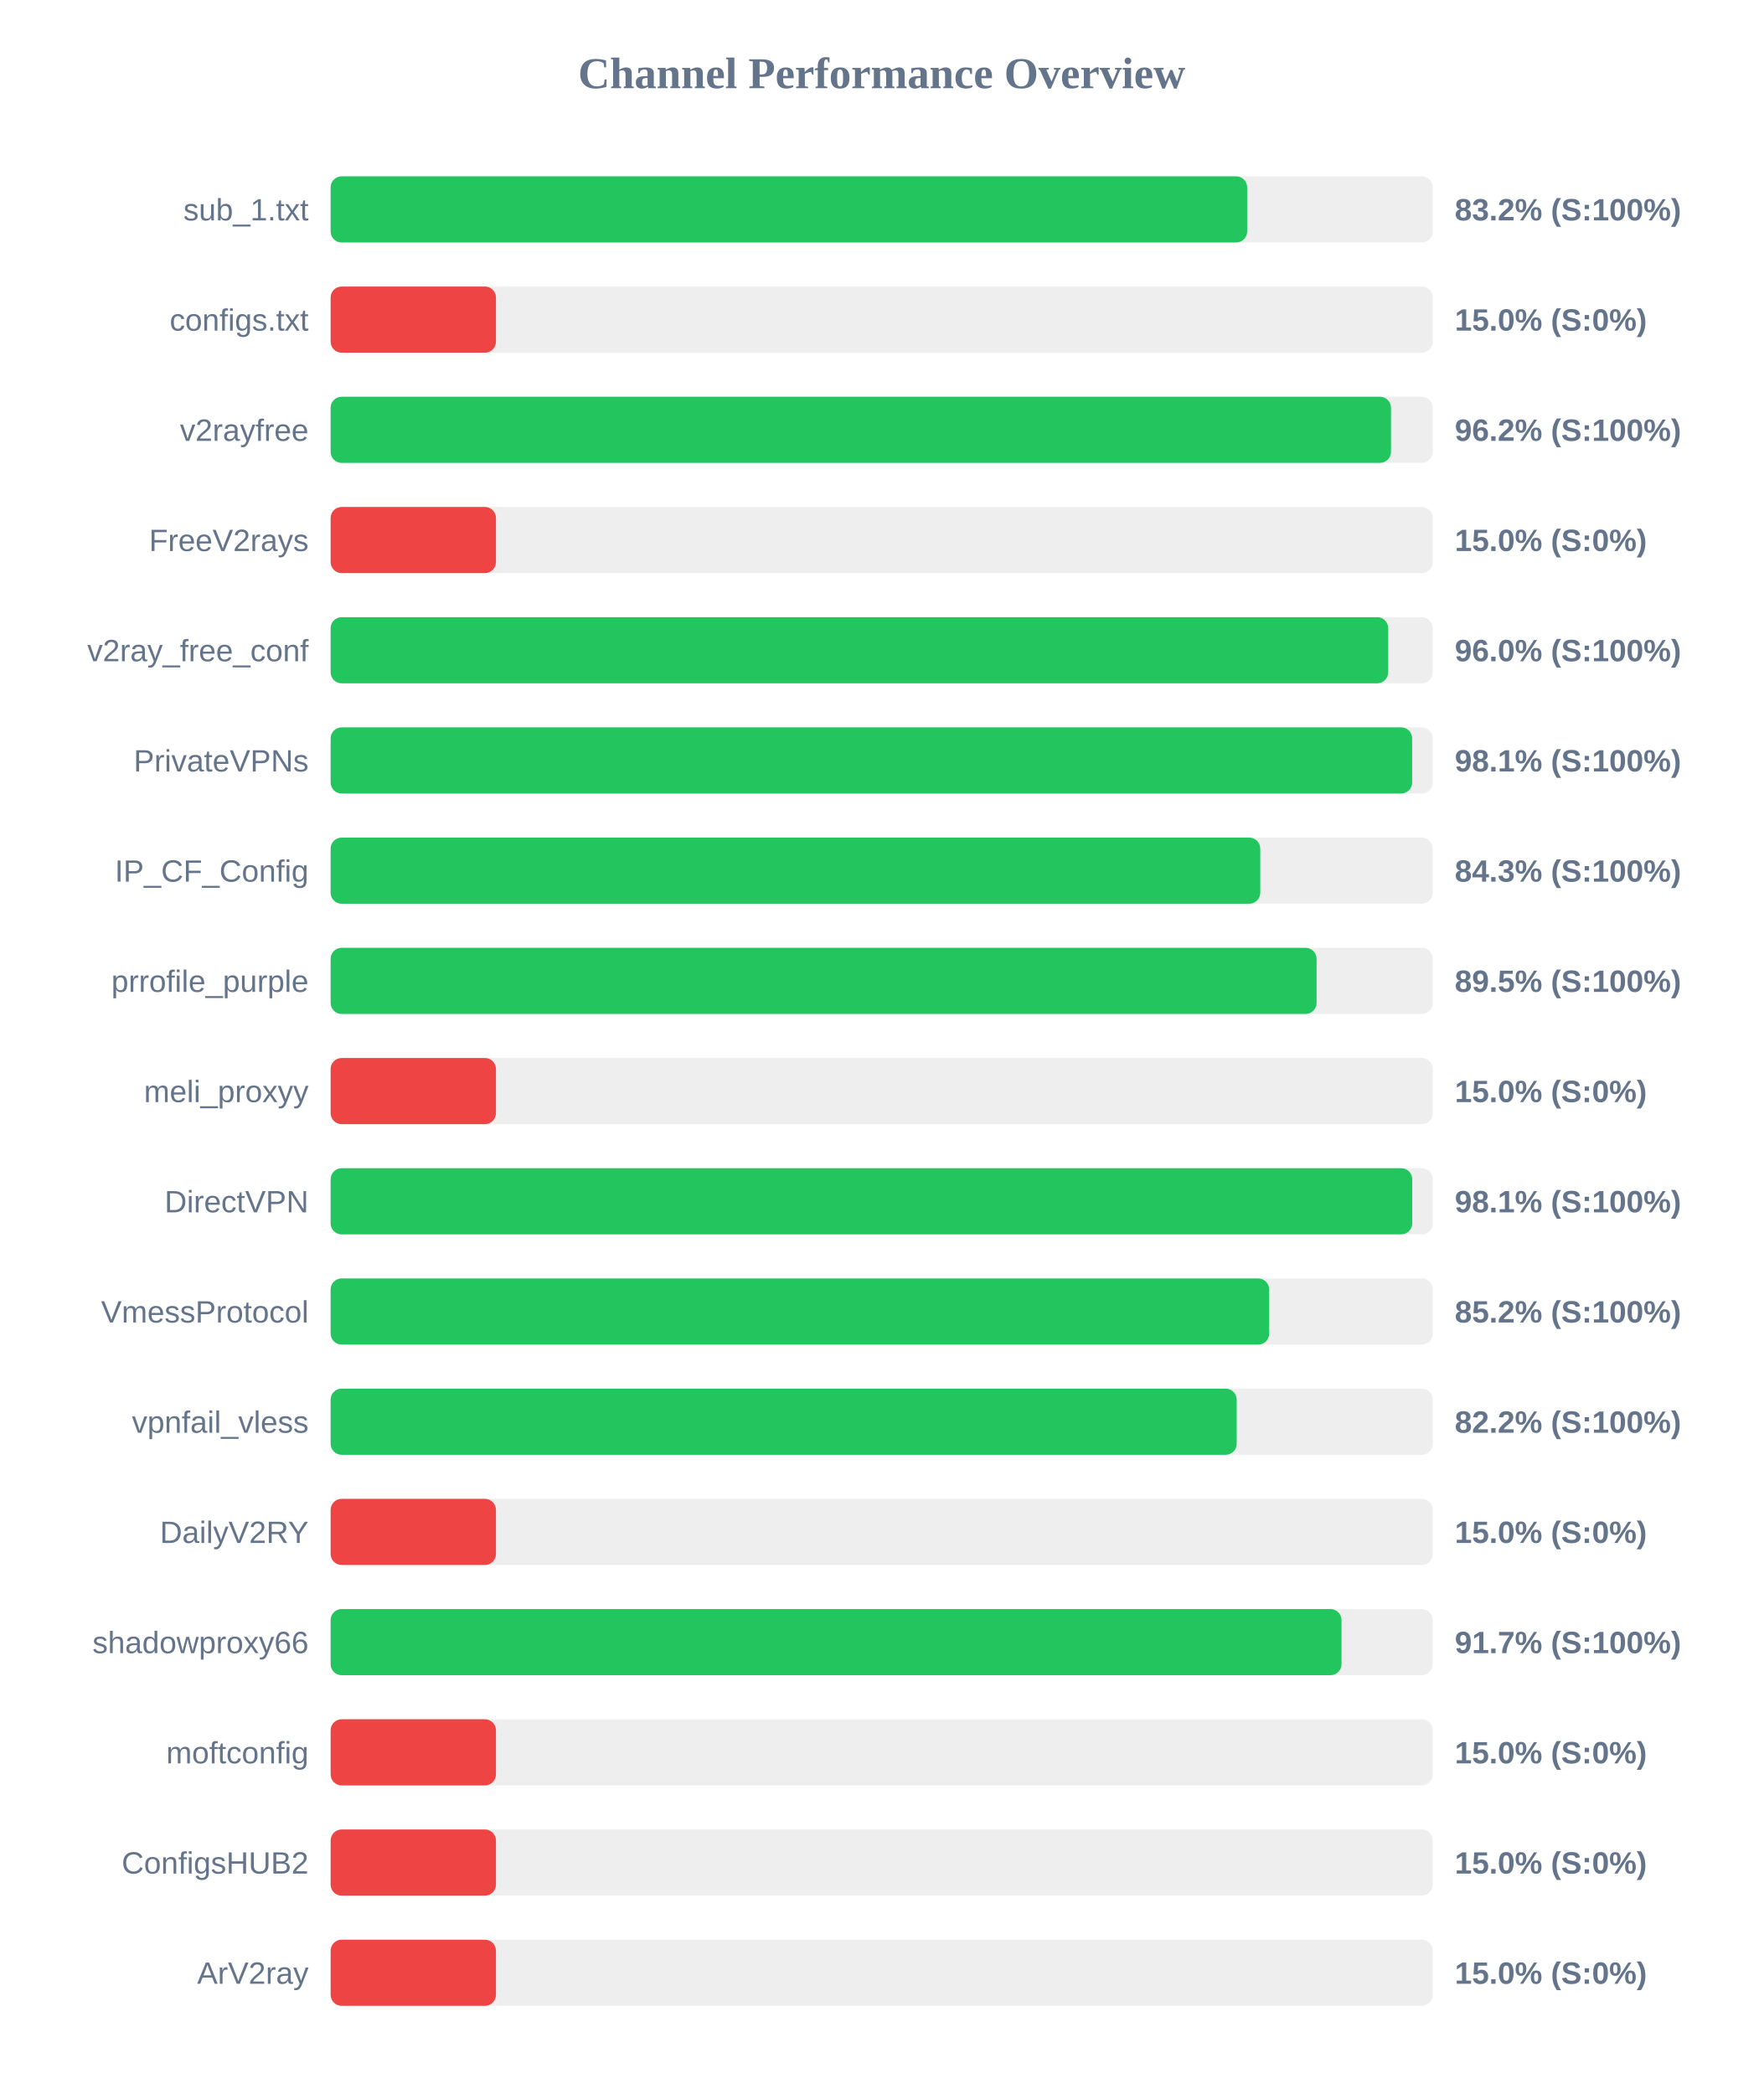
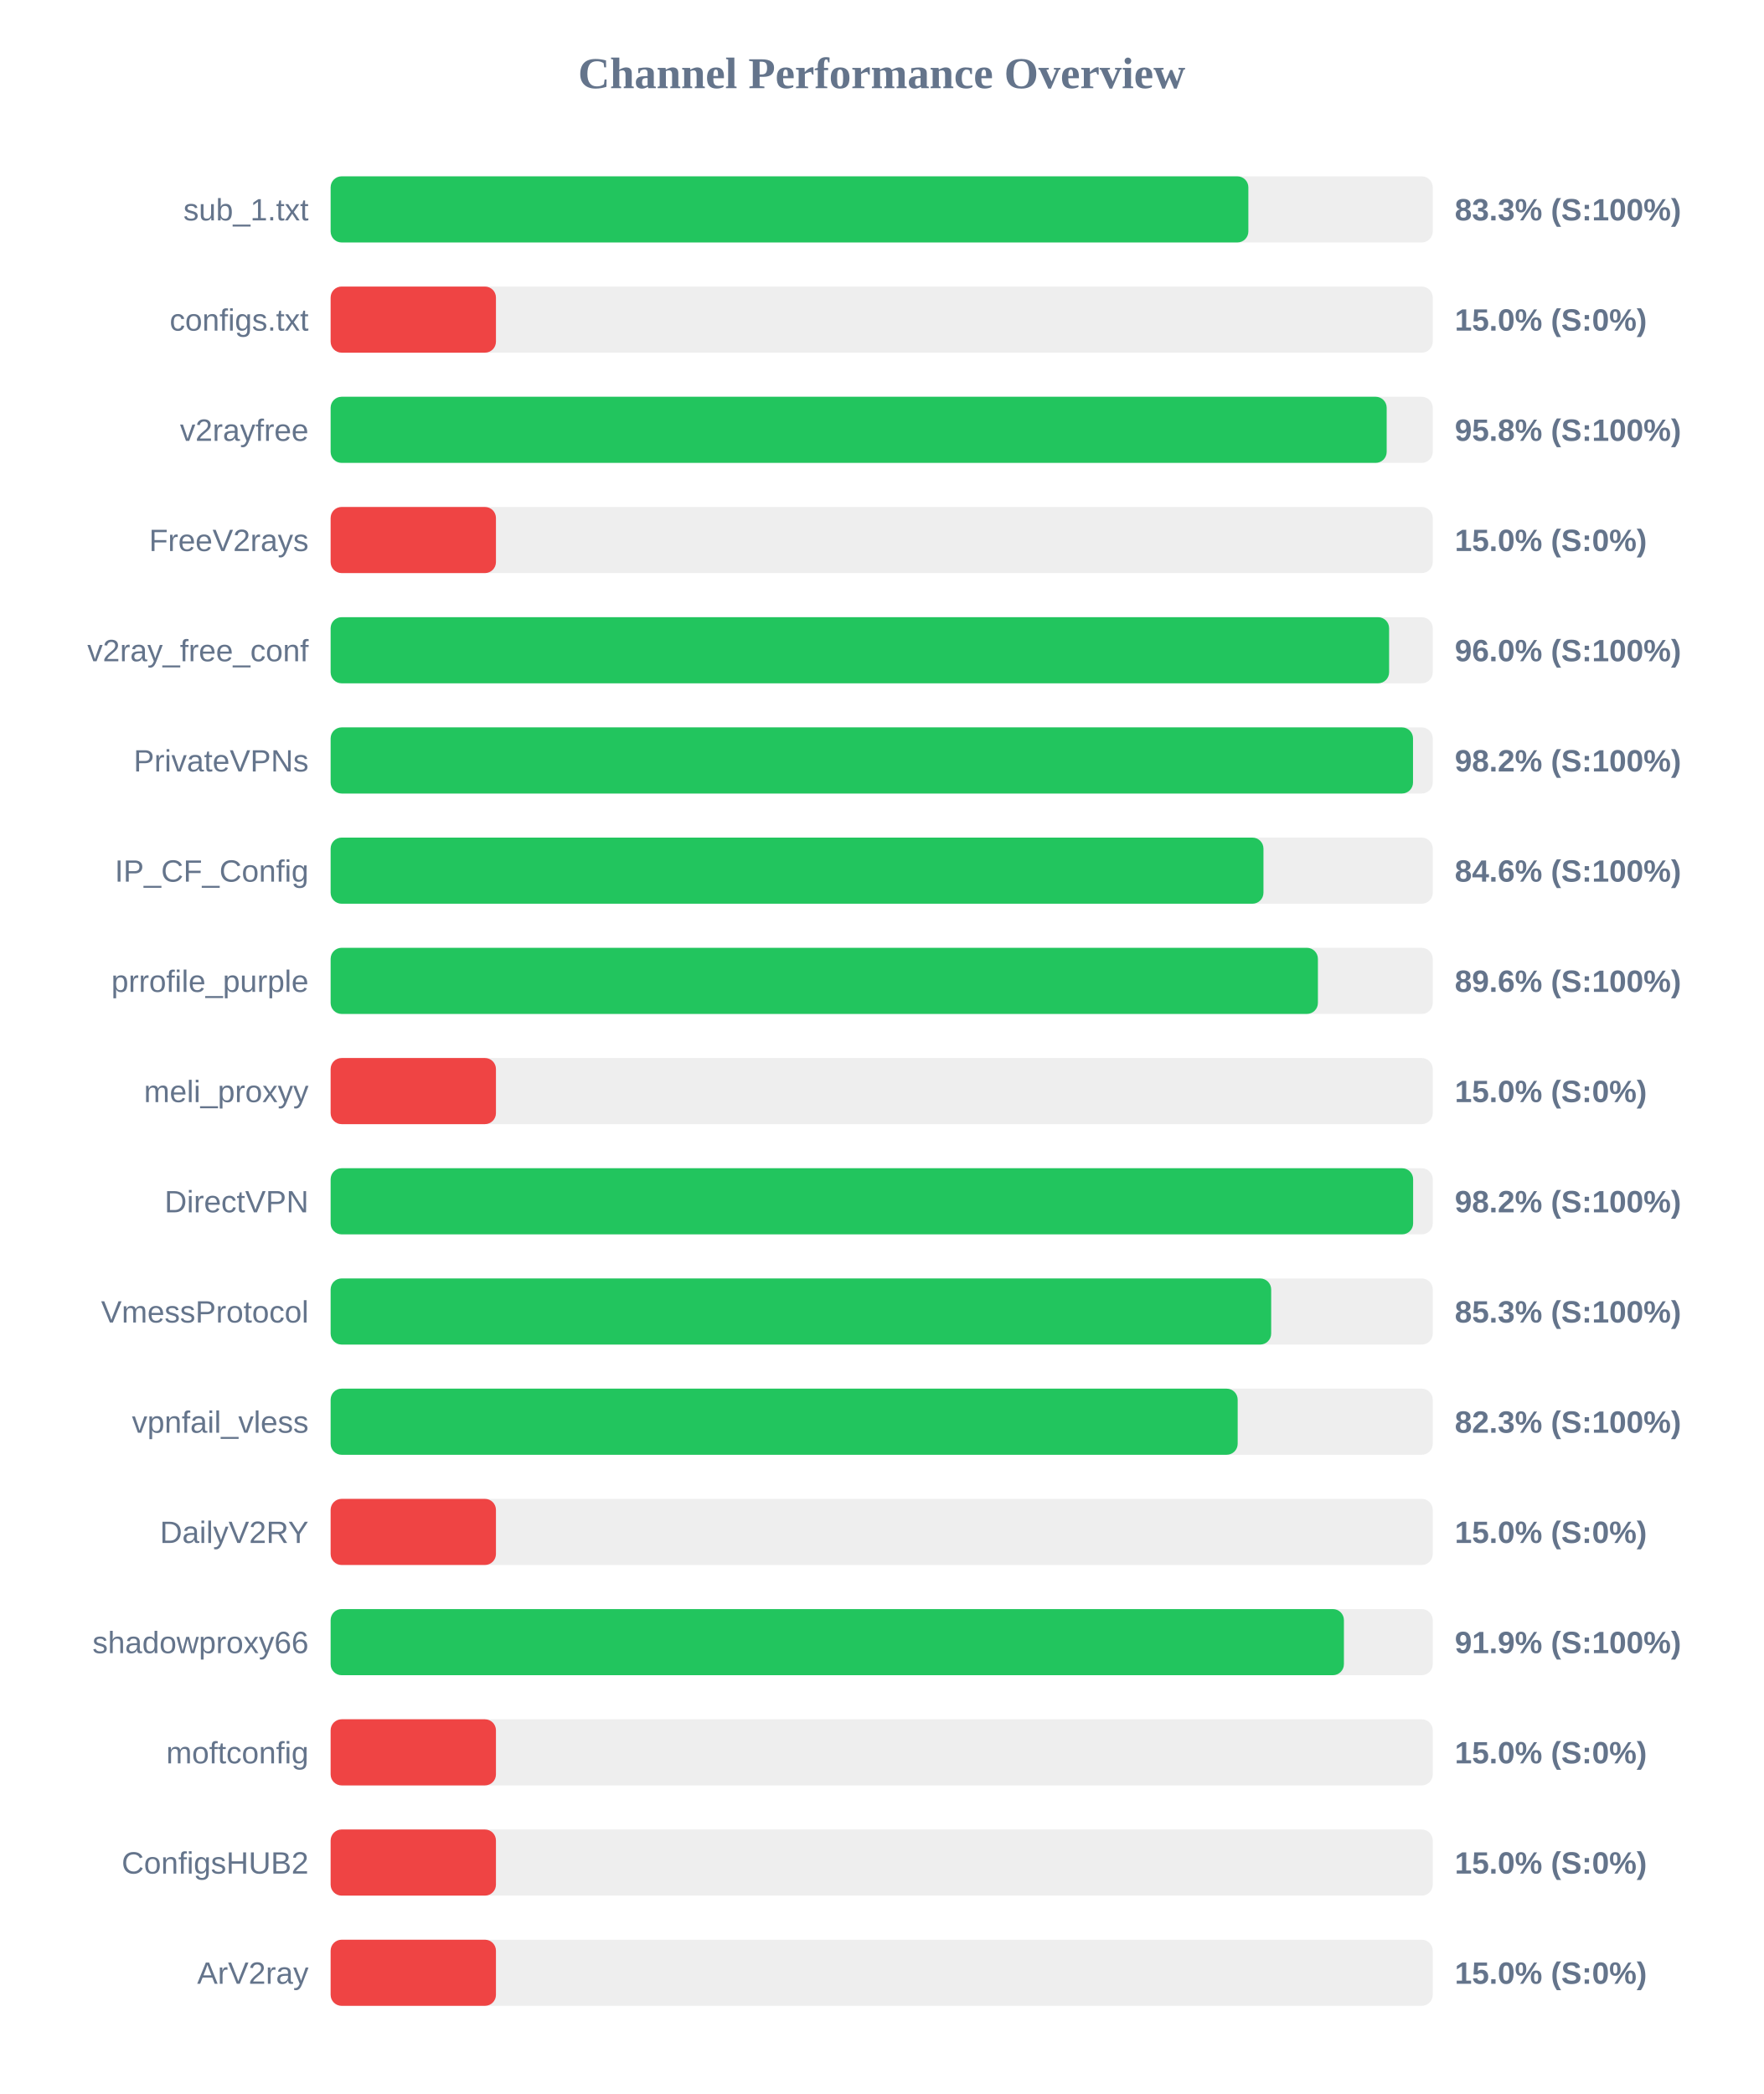
<svg xmlns="http://www.w3.org/2000/svg" width="800" height="950" version="1.1">
  <style>
        .row { font: 14px Arial; fill: #64748b; }
        .score { font: bold 14px Arial; fill: #64748b; }
    </style>
  <text x="400" y="40" text-anchor="middle" font-size="20px" font-weight="bold" fill="#64748b">Channel Performance Overview</text>
  <rect x="150" y="80" width="500" height="30" fill="#eee" rx="5" />
-   <rect x="150" y="80" width="415.8" height="30" fill="#22c55e" rx="5" />
+   <rect x="150" y="80" width="416.35" height="30" fill="#22c55e" rx="5" />
  <text x="140" y="100" text-anchor="end" class="row">sub_1.txt</text>
-   <text x="660" y="100" text-anchor="start" class="score">83.2% (S:100%)</text>
+   <text x="660" y="100" text-anchor="start" class="score">83.3% (S:100%)</text>
  <rect x="150" y="130" width="500" height="30" fill="#eee" rx="5" />
  <rect x="150" y="130" width="75.0" height="30" fill="#ef4444" rx="5" />
  <text x="140" y="150" text-anchor="end" class="row">configs.txt</text>
  <text x="660" y="150" text-anchor="start" class="score">15.0% (S:0%)</text>
  <rect x="150" y="180" width="500" height="30" fill="#eee" rx="5" />
-   <rect x="150" y="180" width="481.05" height="30" fill="#22c55e" rx="5" />
+   <rect x="150" y="180" width="479.1" height="30" fill="#22c55e" rx="5" />
  <text x="140" y="200" text-anchor="end" class="row">v2rayfree</text>
-   <text x="660" y="200" text-anchor="start" class="score">96.2% (S:100%)</text>
+   <text x="660" y="200" text-anchor="start" class="score">95.8% (S:100%)</text>
  <rect x="150" y="230" width="500" height="30" fill="#eee" rx="5" />
  <rect x="150" y="230" width="75.0" height="30" fill="#ef4444" rx="5" />
  <text x="140" y="250" text-anchor="end" class="row">FreeV2rays</text>
  <text x="660" y="250" text-anchor="start" class="score">15.0% (S:0%)</text>
  <rect x="150" y="280" width="500" height="30" fill="#eee" rx="5" />
-   <rect x="150" y="280" width="479.8" height="30" fill="#22c55e" rx="5" />
+   <rect x="150" y="280" width="480.2" height="30" fill="#22c55e" rx="5" />
  <text x="140" y="300" text-anchor="end" class="row">v2ray_free_conf</text>
  <text x="660" y="300" text-anchor="start" class="score">96.0% (S:100%)</text>
  <rect x="150" y="330" width="500" height="30" fill="#eee" rx="5" />
-   <rect x="150" y="330" width="490.65" height="30" fill="#22c55e" rx="5" />
+   <rect x="150" y="330" width="491.05" height="30" fill="#22c55e" rx="5" />
  <text x="140" y="350" text-anchor="end" class="row">PrivateVPNs</text>
-   <text x="660" y="350" text-anchor="start" class="score">98.1% (S:100%)</text>
+   <text x="660" y="350" text-anchor="start" class="score">98.2% (S:100%)</text>
  <rect x="150" y="380" width="500" height="30" fill="#eee" rx="5" />
-   <rect x="150" y="380" width="421.75" height="30" fill="#22c55e" rx="5" />
+   <rect x="150" y="380" width="423.2" height="30" fill="#22c55e" rx="5" />
  <text x="140" y="400" text-anchor="end" class="row">IP_CF_Config</text>
-   <text x="660" y="400" text-anchor="start" class="score">84.3% (S:100%)</text>
+   <text x="660" y="400" text-anchor="start" class="score">84.6% (S:100%)</text>
  <rect x="150" y="430" width="500" height="30" fill="#eee" rx="5" />
-   <rect x="150" y="430" width="447.3" height="30" fill="#22c55e" rx="5" />
+   <rect x="150" y="430" width="447.9" height="30" fill="#22c55e" rx="5" />
  <text x="140" y="450" text-anchor="end" class="row">prrofile_purple</text>
-   <text x="660" y="450" text-anchor="start" class="score">89.5% (S:100%)</text>
+   <text x="660" y="450" text-anchor="start" class="score">89.6% (S:100%)</text>
  <rect x="150" y="480" width="500" height="30" fill="#eee" rx="5" />
  <rect x="150" y="480" width="75.0" height="30" fill="#ef4444" rx="5" />
  <text x="140" y="500" text-anchor="end" class="row">meli_proxyy</text>
  <text x="660" y="500" text-anchor="start" class="score">15.0% (S:0%)</text>
  <rect x="150" y="530" width="500" height="30" fill="#eee" rx="5" />
-   <rect x="150" y="530" width="490.7" height="30" fill="#22c55e" rx="5" />
+   <rect x="150" y="530" width="491.1" height="30" fill="#22c55e" rx="5" />
  <text x="140" y="550" text-anchor="end" class="row">DirectVPN</text>
-   <text x="660" y="550" text-anchor="start" class="score">98.1% (S:100%)</text>
+   <text x="660" y="550" text-anchor="start" class="score">98.2% (S:100%)</text>
  <rect x="150" y="580" width="500" height="30" fill="#eee" rx="5" />
-   <rect x="150" y="580" width="425.8" height="30" fill="#22c55e" rx="5" />
+   <rect x="150" y="580" width="426.7" height="30" fill="#22c55e" rx="5" />
  <text x="140" y="600" text-anchor="end" class="row">VmessProtocol</text>
-   <text x="660" y="600" text-anchor="start" class="score">85.2% (S:100%)</text>
+   <text x="660" y="600" text-anchor="start" class="score">85.3% (S:100%)</text>
  <rect x="150" y="630" width="500" height="30" fill="#eee" rx="5" />
-   <rect x="150" y="630" width="411.05" height="30" fill="#22c55e" rx="5" />
+   <rect x="150" y="630" width="411.5" height="30" fill="#22c55e" rx="5" />
  <text x="140" y="650" text-anchor="end" class="row">vpnfail_vless</text>
-   <text x="660" y="650" text-anchor="start" class="score">82.2% (S:100%)</text>
+   <text x="660" y="650" text-anchor="start" class="score">82.3% (S:100%)</text>
  <rect x="150" y="680" width="500" height="30" fill="#eee" rx="5" />
  <rect x="150" y="680" width="75.0" height="30" fill="#ef4444" rx="5" />
  <text x="140" y="700" text-anchor="end" class="row">DailyV2RY</text>
  <text x="660" y="700" text-anchor="start" class="score">15.0% (S:0%)</text>
  <rect x="150" y="730" width="500" height="30" fill="#eee" rx="5" />
-   <rect x="150" y="730" width="458.6" height="30" fill="#22c55e" rx="5" />
+   <rect x="150" y="730" width="459.7" height="30" fill="#22c55e" rx="5" />
  <text x="140" y="750" text-anchor="end" class="row">shadowproxy66</text>
-   <text x="660" y="750" text-anchor="start" class="score">91.7% (S:100%)</text>
+   <text x="660" y="750" text-anchor="start" class="score">91.9% (S:100%)</text>
  <rect x="150" y="780" width="500" height="30" fill="#eee" rx="5" />
  <rect x="150" y="780" width="75.0" height="30" fill="#ef4444" rx="5" />
  <text x="140" y="800" text-anchor="end" class="row">moftconfig</text>
  <text x="660" y="800" text-anchor="start" class="score">15.0% (S:0%)</text>
  <rect x="150" y="830" width="500" height="30" fill="#eee" rx="5" />
  <rect x="150" y="830" width="75.0" height="30" fill="#ef4444" rx="5" />
  <text x="140" y="850" text-anchor="end" class="row">ConfigsHUB2</text>
  <text x="660" y="850" text-anchor="start" class="score">15.0% (S:0%)</text>
  <rect x="150" y="880" width="500" height="30" fill="#eee" rx="5" />
  <rect x="150" y="880" width="75.0" height="30" fill="#ef4444" rx="5" />
  <text x="140" y="900" text-anchor="end" class="row">ArV2ray</text>
  <text x="660" y="900" text-anchor="start" class="score">15.0% (S:0%)</text>
</svg>
